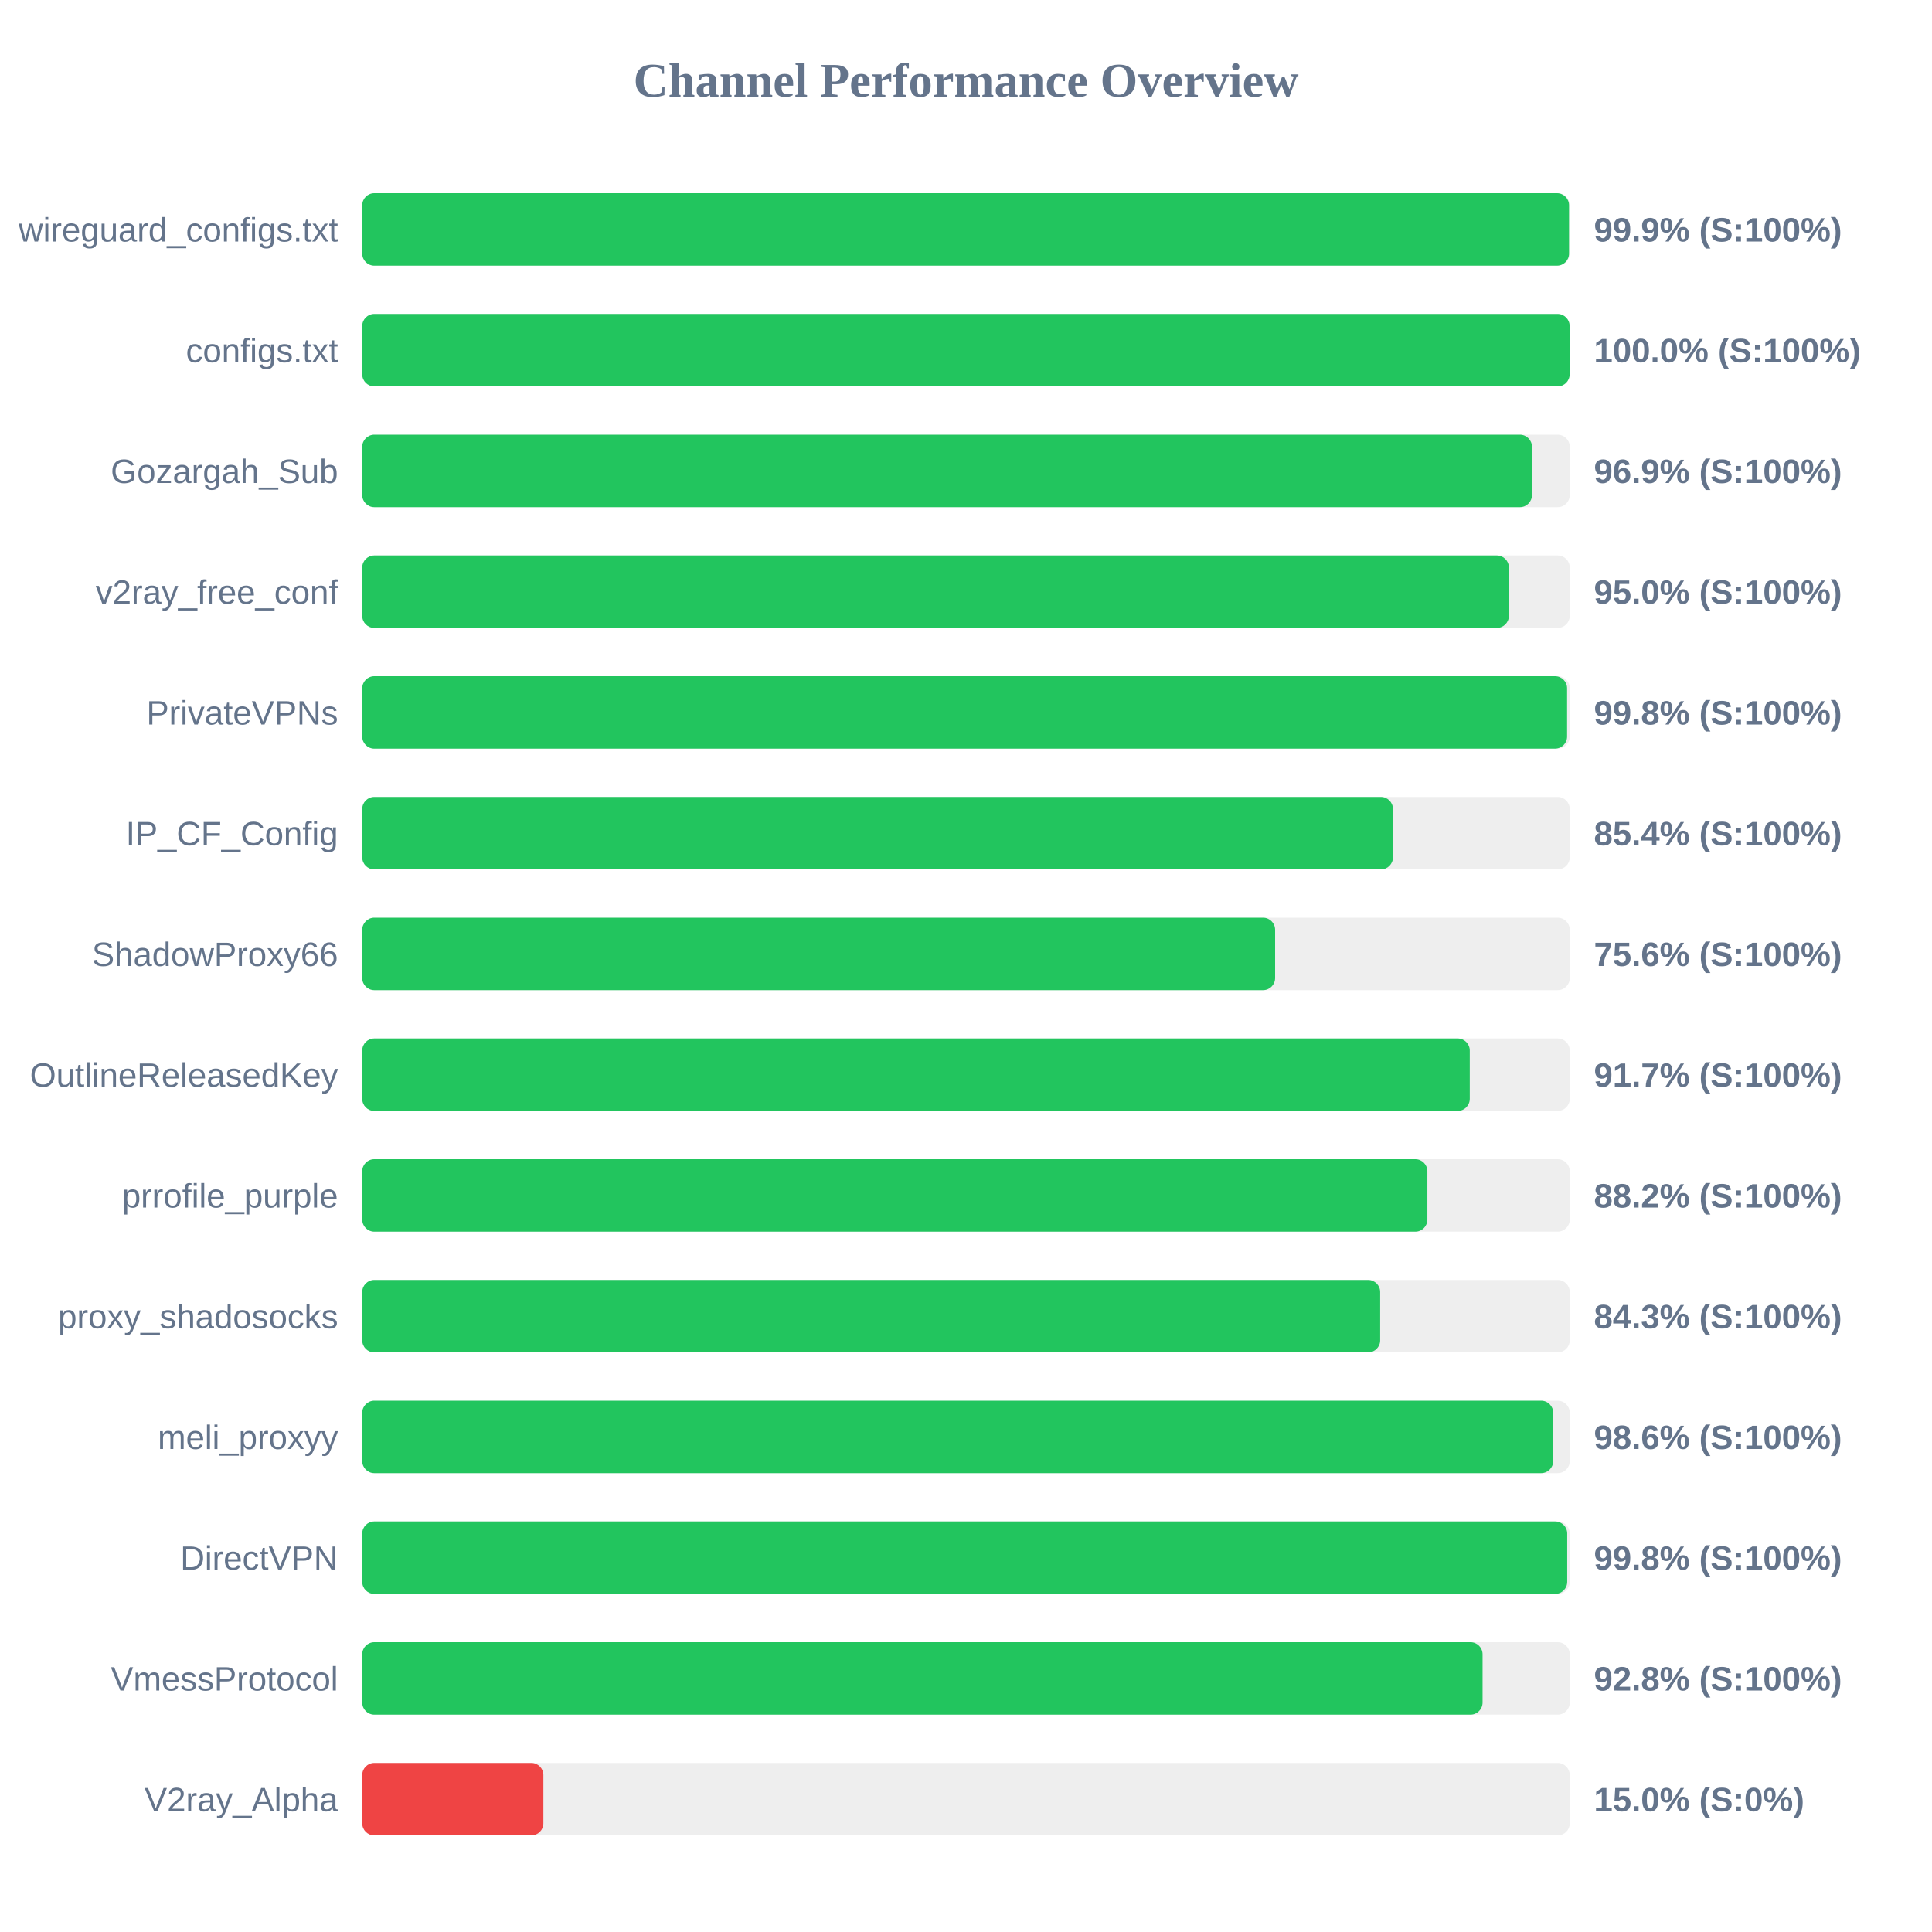
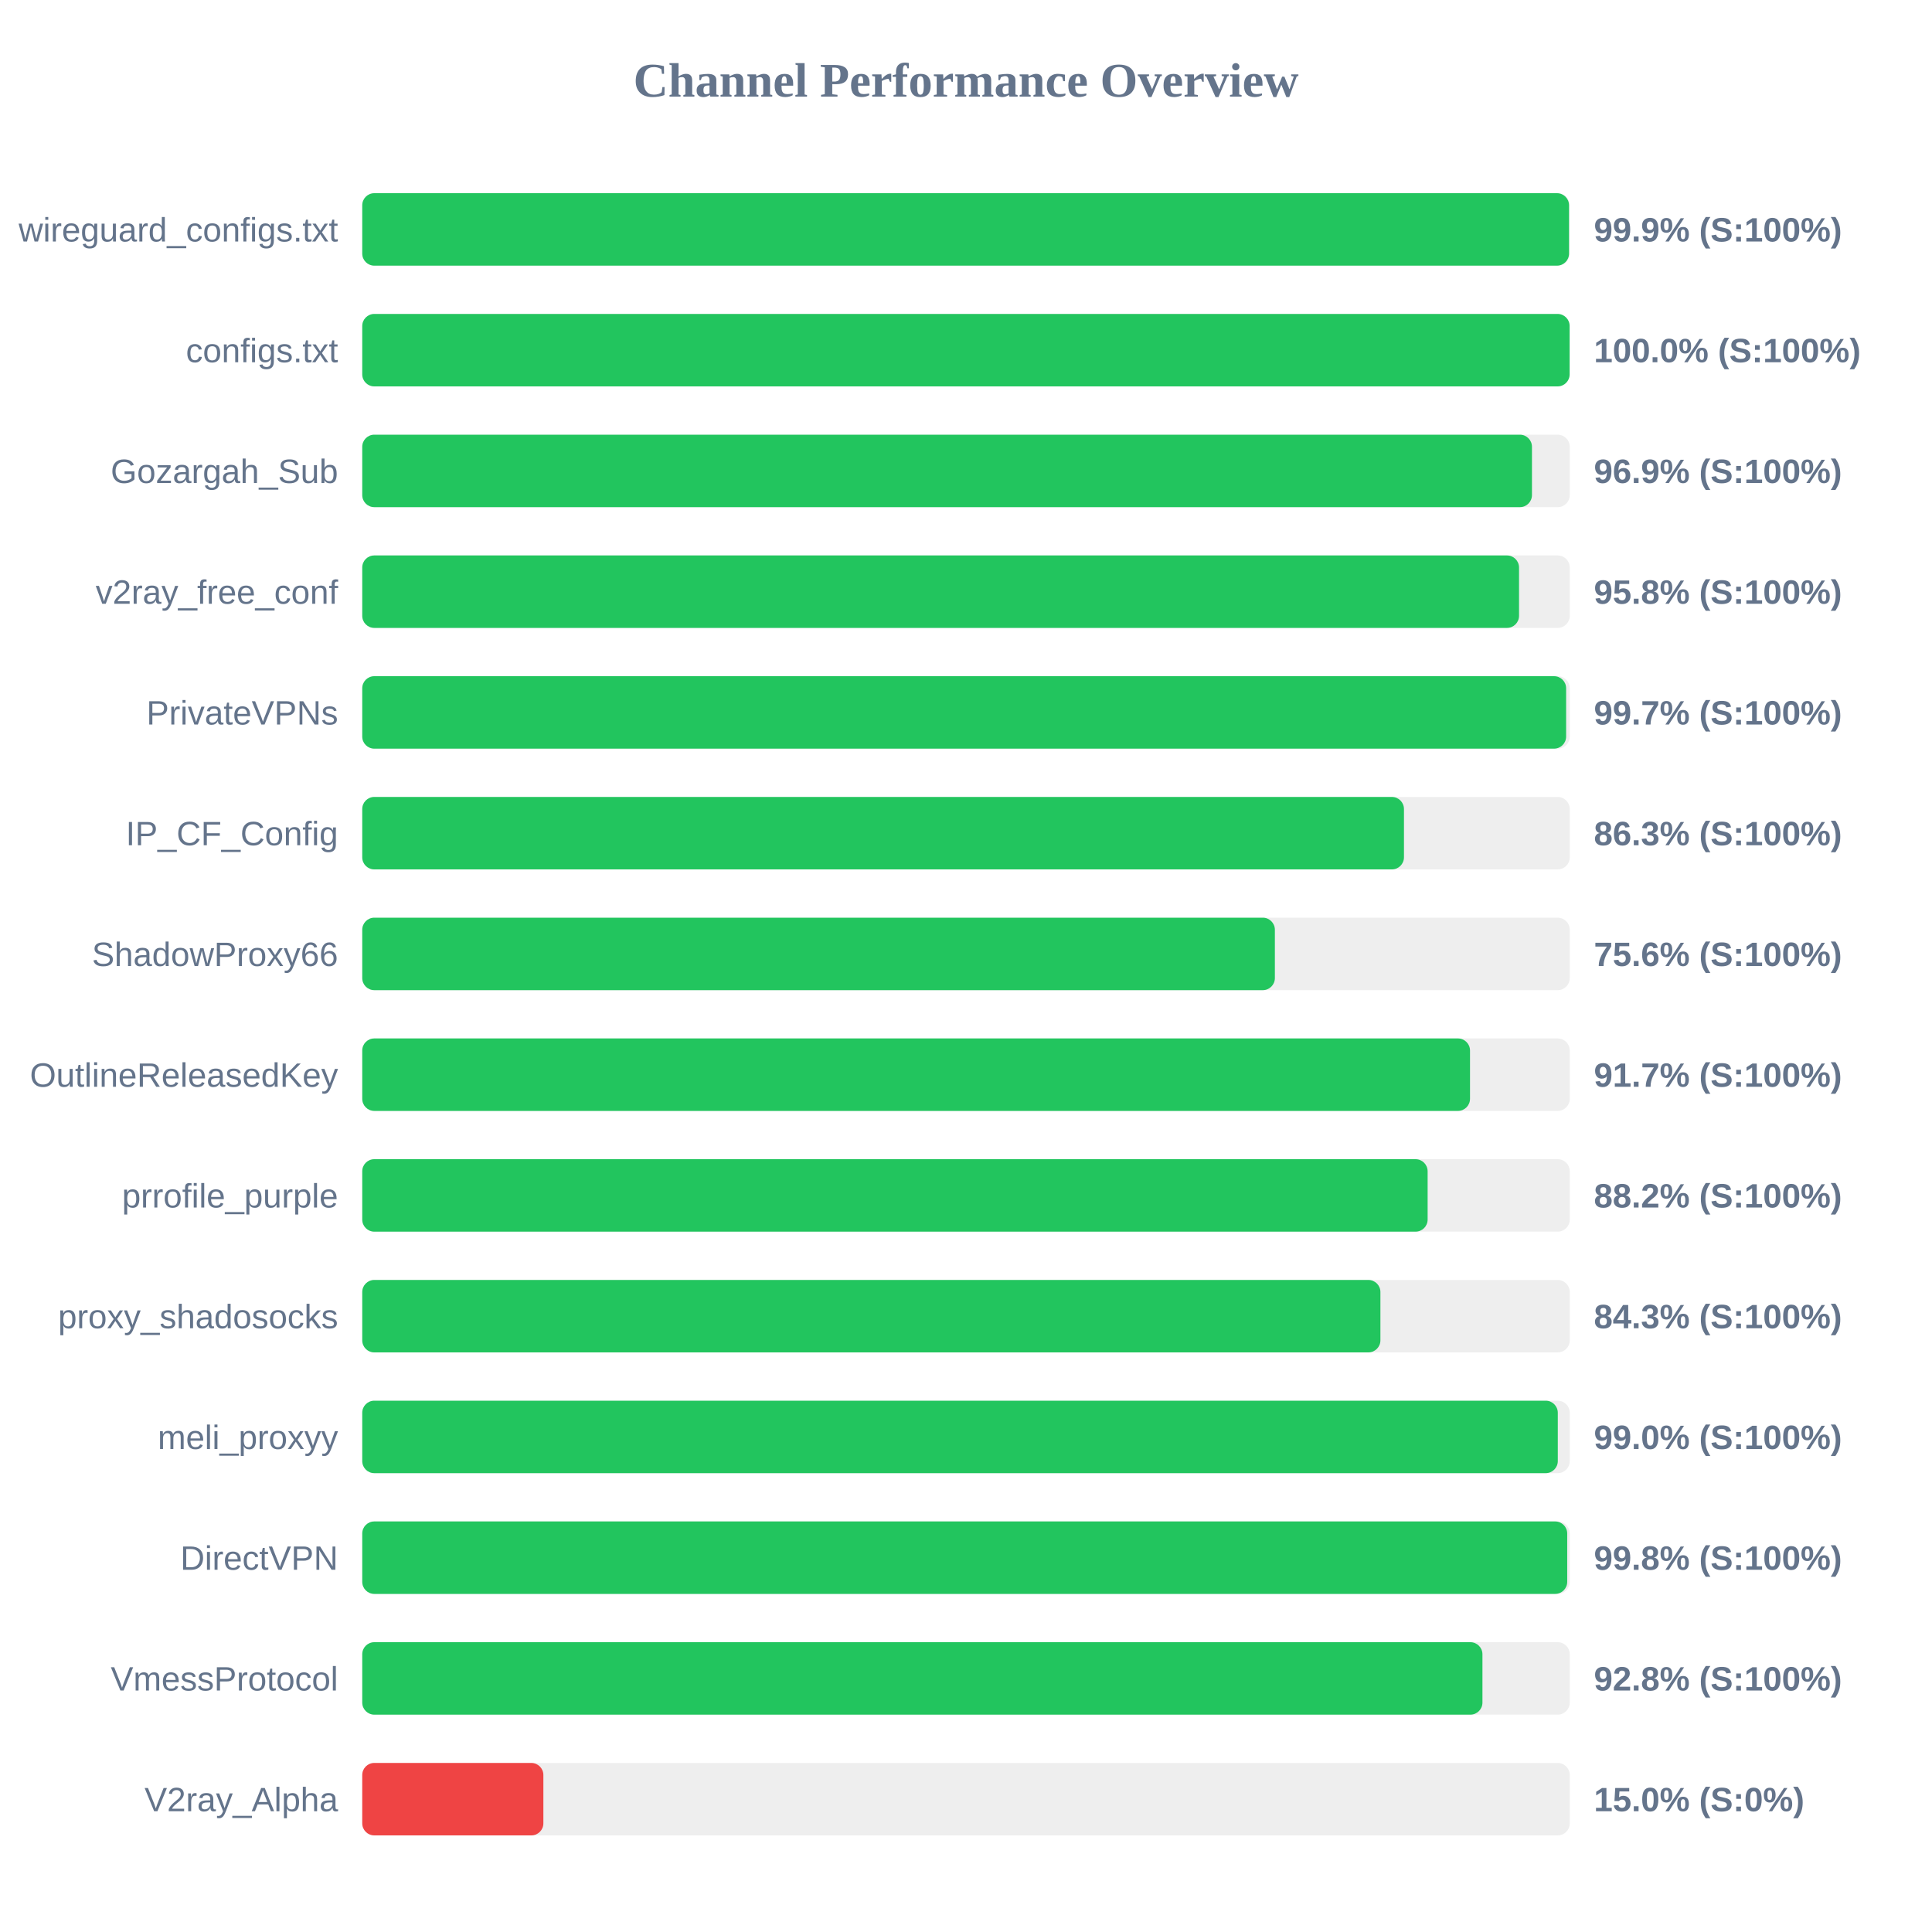
<svg xmlns="http://www.w3.org/2000/svg" width="800" height="800" version="1.1">
  <style>
        .row { font: 14px Arial; fill: #64748b; }
        .score { font: bold 14px Arial; fill: #64748b; }
    </style>
  <text x="400" y="40" text-anchor="middle" font-size="20px" font-weight="bold" fill="#64748b">Channel Performance Overview</text>
  <rect x="150" y="80" width="500" height="30" fill="#eee" rx="5" />
  <rect x="150" y="80" width="499.7" height="30" fill="#22c55e" rx="5" />
  <text x="140" y="100" text-anchor="end" class="row">wireguard_configs.txt</text>
  <text x="660" y="100" text-anchor="start" class="score">99.9% (S:100%)</text>
  <rect x="150" y="130" width="500" height="30" fill="#eee" rx="5" />
  <rect x="150" y="130" width="499.95" height="30" fill="#22c55e" rx="5" />
  <text x="140" y="150" text-anchor="end" class="row">configs.txt</text>
  <text x="660" y="150" text-anchor="start" class="score">100.0% (S:100%)</text>
  <rect x="150" y="180" width="500" height="30" fill="#eee" rx="5" />
  <rect x="150" y="180" width="484.35" height="30" fill="#22c55e" rx="5" />
  <text x="140" y="200" text-anchor="end" class="row">Gozargah_Sub</text>
  <text x="660" y="200" text-anchor="start" class="score">96.9% (S:100%)</text>
  <rect x="150" y="230" width="500" height="30" fill="#eee" rx="5" />
-   <rect x="150" y="230" width="474.8" height="30" fill="#22c55e" rx="5" />
+   <rect x="150" y="230" width="479.0" height="30" fill="#22c55e" rx="5" />
  <text x="140" y="250" text-anchor="end" class="row">v2ray_free_conf</text>
-   <text x="660" y="250" text-anchor="start" class="score">95.0% (S:100%)</text>
+   <text x="660" y="250" text-anchor="start" class="score">95.8% (S:100%)</text>
  <rect x="150" y="280" width="500" height="30" fill="#eee" rx="5" />
-   <rect x="150" y="280" width="498.9" height="30" fill="#22c55e" rx="5" />
+   <rect x="150" y="280" width="498.5" height="30" fill="#22c55e" rx="5" />
  <text x="140" y="300" text-anchor="end" class="row">PrivateVPNs</text>
-   <text x="660" y="300" text-anchor="start" class="score">99.8% (S:100%)</text>
+   <text x="660" y="300" text-anchor="start" class="score">99.7% (S:100%)</text>
  <rect x="150" y="330" width="500" height="30" fill="#eee" rx="5" />
-   <rect x="150" y="330" width="426.8" height="30" fill="#22c55e" rx="5" />
+   <rect x="150" y="330" width="431.35" height="30" fill="#22c55e" rx="5" />
  <text x="140" y="350" text-anchor="end" class="row">IP_CF_Config</text>
-   <text x="660" y="350" text-anchor="start" class="score">85.4% (S:100%)</text>
+   <text x="660" y="350" text-anchor="start" class="score">86.3% (S:100%)</text>
  <rect x="150" y="380" width="500" height="30" fill="#eee" rx="5" />
-   <rect x="150" y="380" width="378.0" height="30" fill="#22c55e" rx="5" />
+   <rect x="150" y="380" width="377.9" height="30" fill="#22c55e" rx="5" />
  <text x="140" y="400" text-anchor="end" class="row">ShadowProxy66</text>
  <text x="660" y="400" text-anchor="start" class="score">75.6% (S:100%)</text>
  <rect x="150" y="430" width="500" height="30" fill="#eee" rx="5" />
-   <rect x="150" y="430" width="458.6" height="30" fill="#22c55e" rx="5" />
+   <rect x="150" y="430" width="458.7" height="30" fill="#22c55e" rx="5" />
  <text x="140" y="450" text-anchor="end" class="row">OutlineReleasedKey</text>
  <text x="660" y="450" text-anchor="start" class="score">91.7% (S:100%)</text>
  <rect x="150" y="480" width="500" height="30" fill="#eee" rx="5" />
-   <rect x="150" y="480" width="441.05" height="30" fill="#22c55e" rx="5" />
+   <rect x="150" y="480" width="441.15" height="30" fill="#22c55e" rx="5" />
  <text x="140" y="500" text-anchor="end" class="row">prrofile_purple</text>
  <text x="660" y="500" text-anchor="start" class="score">88.2% (S:100%)</text>
  <rect x="150" y="530" width="500" height="30" fill="#eee" rx="5" />
-   <rect x="150" y="530" width="421.5" height="30" fill="#22c55e" rx="5" />
+   <rect x="150" y="530" width="421.6" height="30" fill="#22c55e" rx="5" />
  <text x="140" y="550" text-anchor="end" class="row">proxy_shadosocks</text>
  <text x="660" y="550" text-anchor="start" class="score">84.3% (S:100%)</text>
  <rect x="150" y="580" width="500" height="30" fill="#eee" rx="5" />
-   <rect x="150" y="580" width="493.15" height="30" fill="#22c55e" rx="5" />
+   <rect x="150" y="580" width="495.05" height="30" fill="#22c55e" rx="5" />
  <text x="140" y="600" text-anchor="end" class="row">meli_proxyy</text>
-   <text x="660" y="600" text-anchor="start" class="score">98.6% (S:100%)</text>
+   <text x="660" y="600" text-anchor="start" class="score">99.0% (S:100%)</text>
  <rect x="150" y="630" width="500" height="30" fill="#eee" rx="5" />
  <rect x="150" y="630" width="498.95" height="30" fill="#22c55e" rx="5" />
  <text x="140" y="650" text-anchor="end" class="row">DirectVPN</text>
  <text x="660" y="650" text-anchor="start" class="score">99.8% (S:100%)</text>
  <rect x="150" y="680" width="500" height="30" fill="#eee" rx="5" />
-   <rect x="150" y="680" width="463.9" height="30" fill="#22c55e" rx="5" />
+   <rect x="150" y="680" width="463.85" height="30" fill="#22c55e" rx="5" />
  <text x="140" y="700" text-anchor="end" class="row">VmessProtocol</text>
  <text x="660" y="700" text-anchor="start" class="score">92.8% (S:100%)</text>
  <rect x="150" y="730" width="500" height="30" fill="#eee" rx="5" />
  <rect x="150" y="730" width="75.0" height="30" fill="#ef4444" rx="5" />
  <text x="140" y="750" text-anchor="end" class="row">V2ray_Alpha</text>
  <text x="660" y="750" text-anchor="start" class="score">15.0% (S:0%)</text>
</svg>
